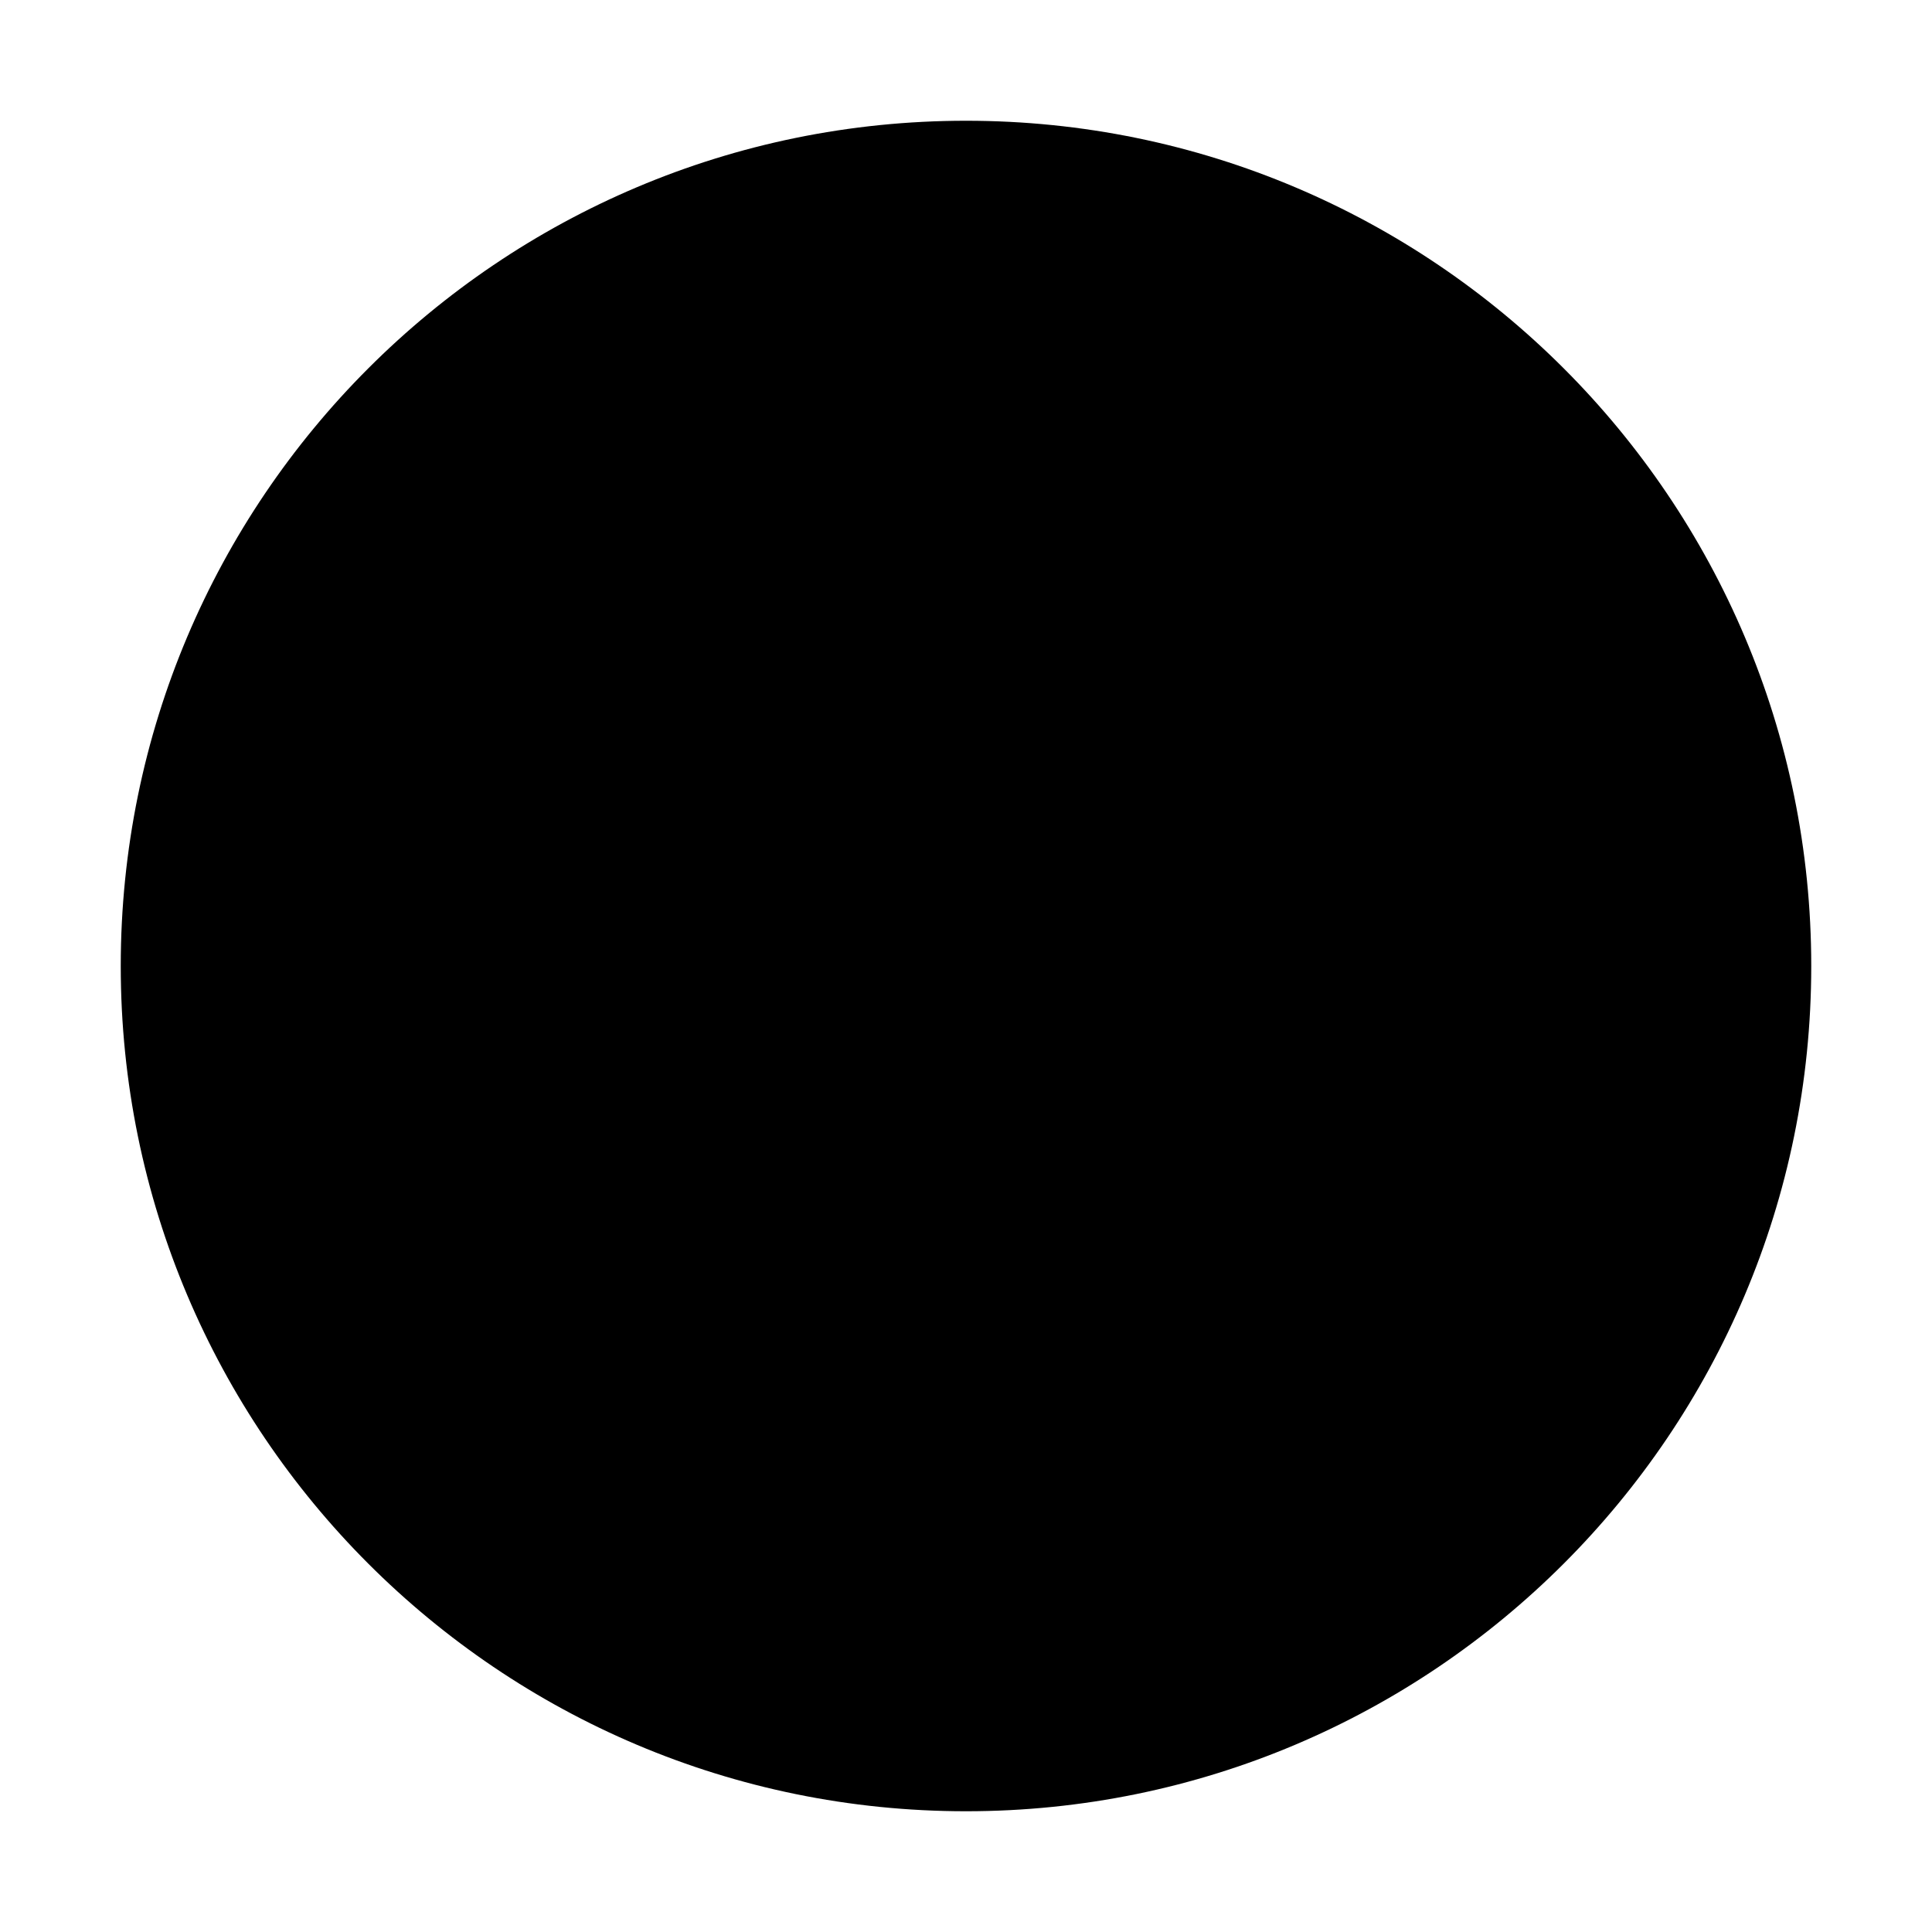
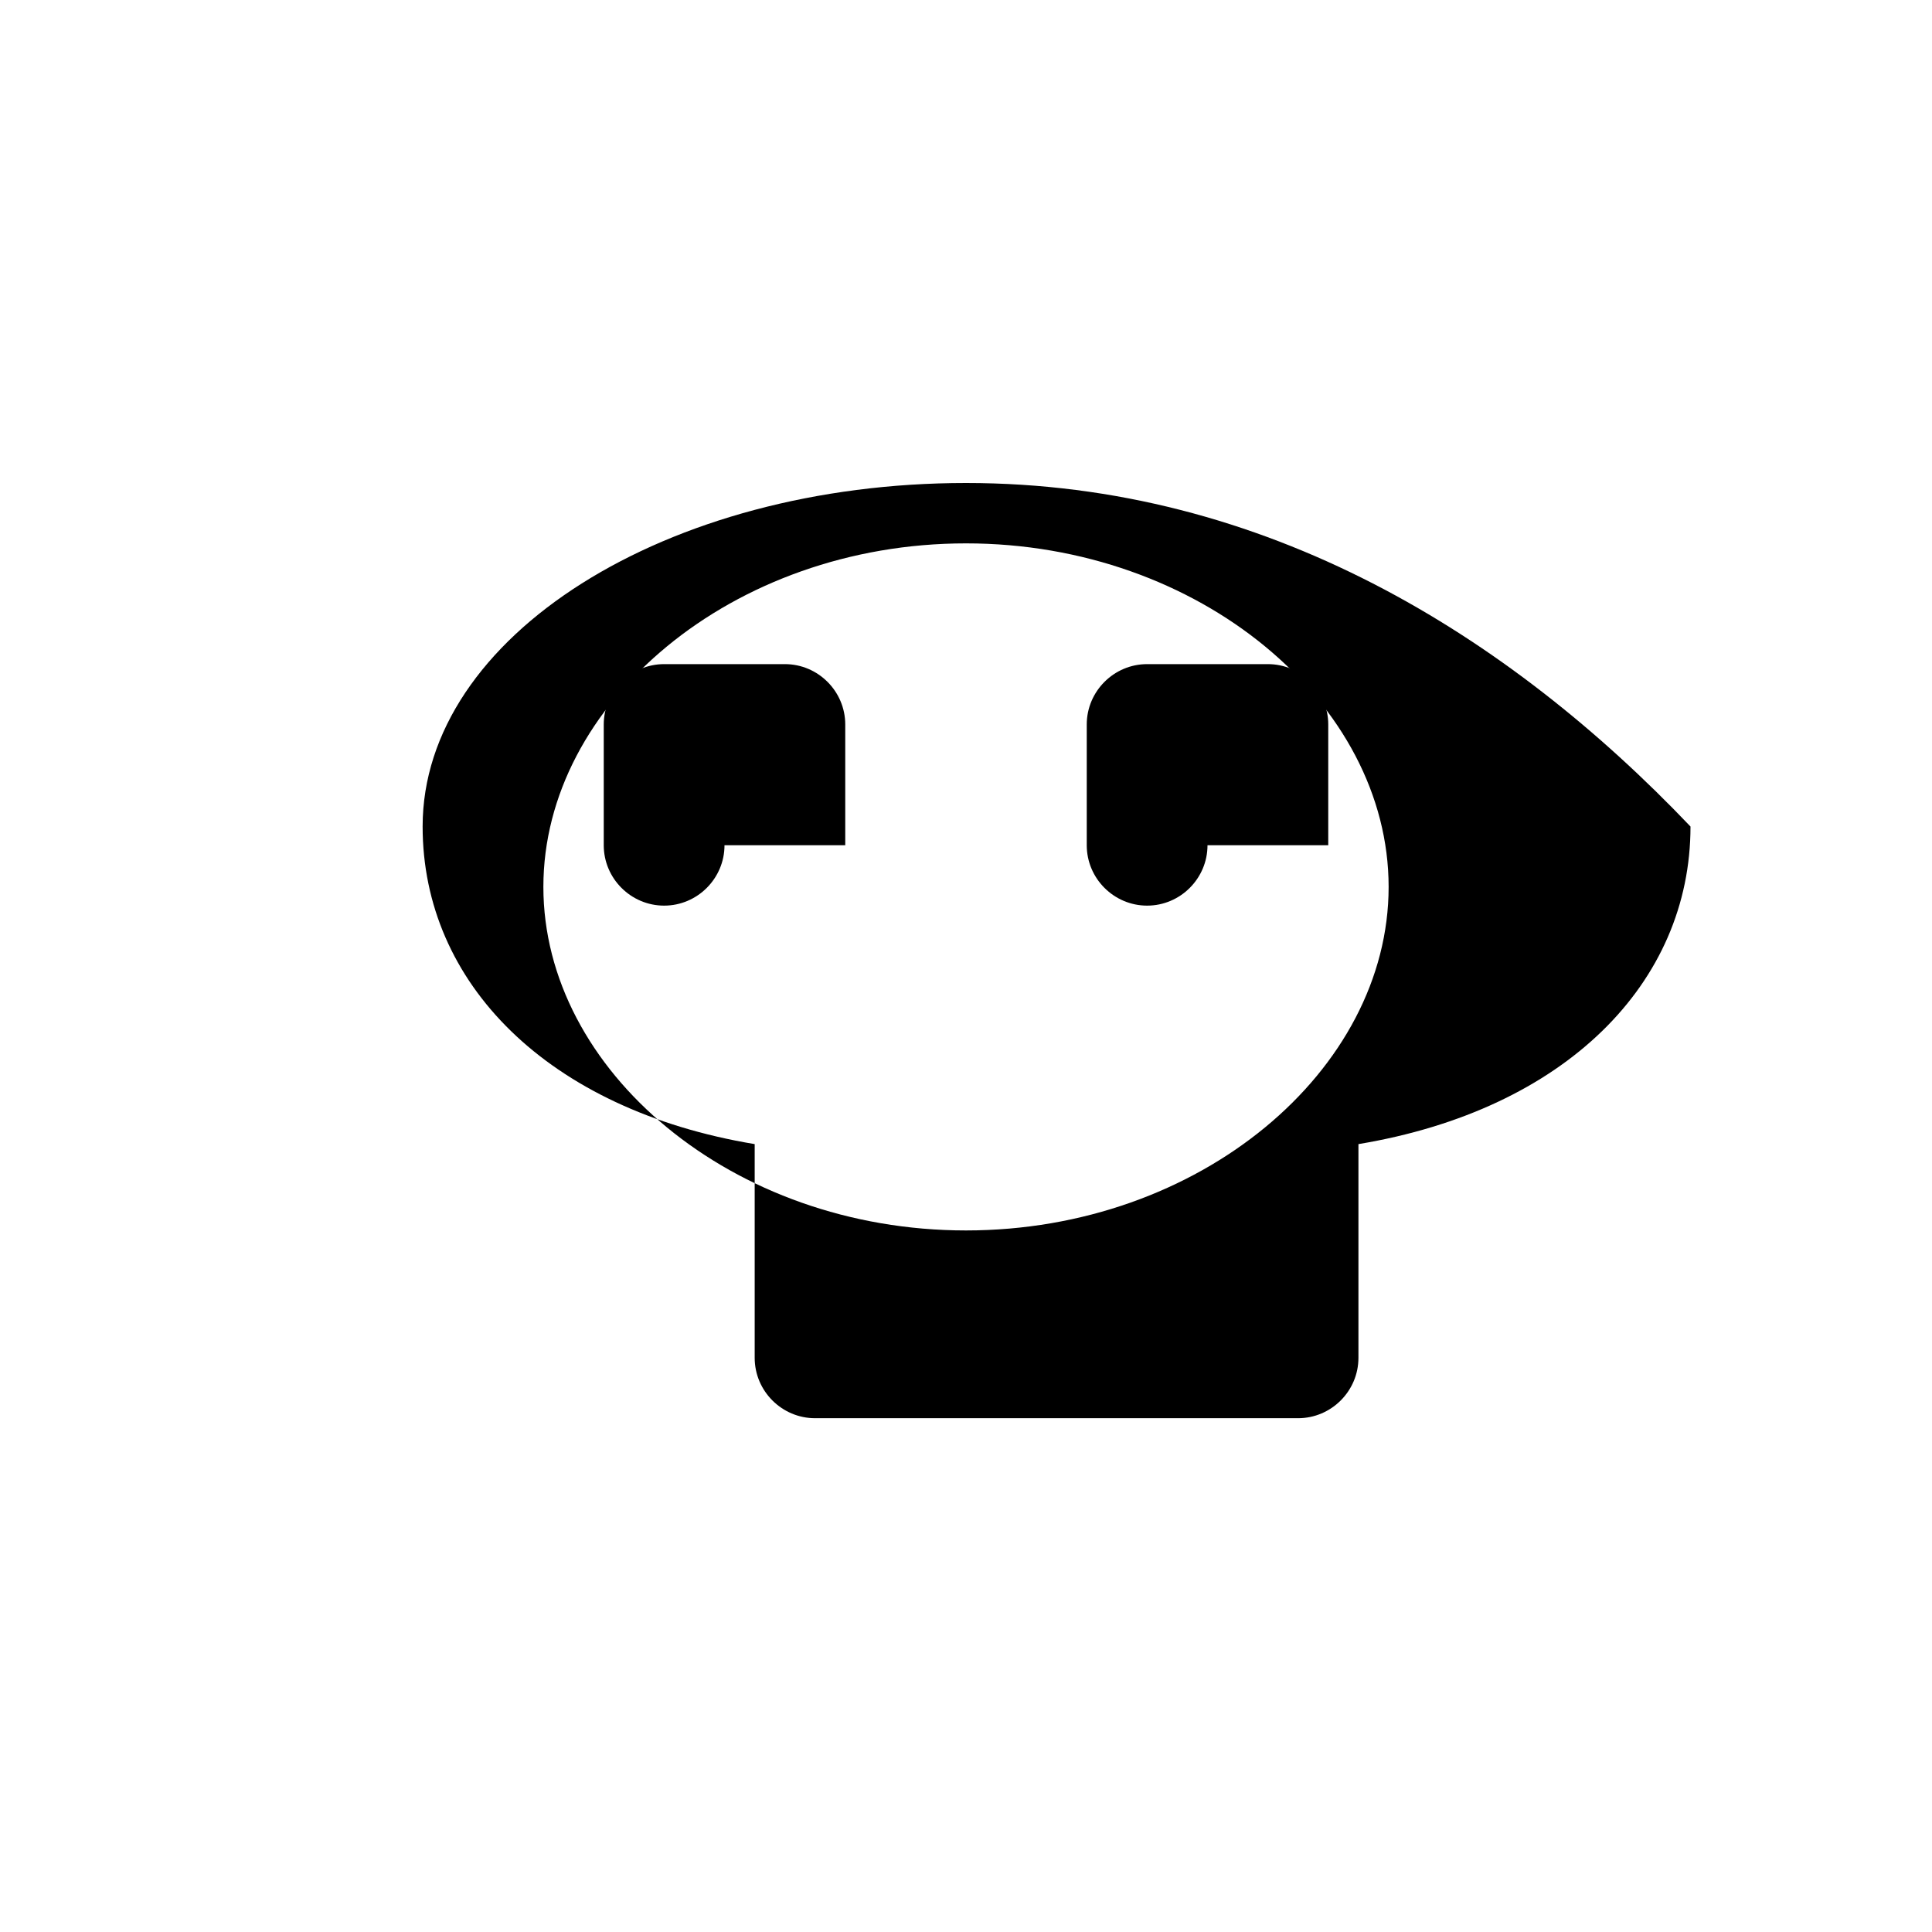
<svg xmlns="http://www.w3.org/2000/svg" viewBox="0 0 32 32">
-   <circle cx="16" cy="16" r="14" fill="currentColor" />
+   <path d="M16 8c-4.97 0-9 2.54-9 5.69 0 2.59 2.07 4.69 5.5 5.26v3.54c0 .55.45 1 1 1h8c.55 0 1-.45 1-1v-3.54c3.43-.57 5.5-2.67 5.5-5.26C25 10.54 20.97 8 16 8zm0 1c3.87 0 7 2.65 7 5.69s-3.13 5.69-7 5.69-7-2.65-7-5.69S12.13 9 16 9z" />
+   <path d="M12 14c0 .55-.45 1-1 1s-1-.45-1-1v-2c0-.55.45-1 1-1h2c.55 0 1 .45 1 1v2z" />
+   <path d="M20 14c0 .55-.45 1-1 1s-1-.45-1-1v-2c0-.55.45-1 1-1h2c.55 0 1 .45 1 1v2z" />
</svg>
